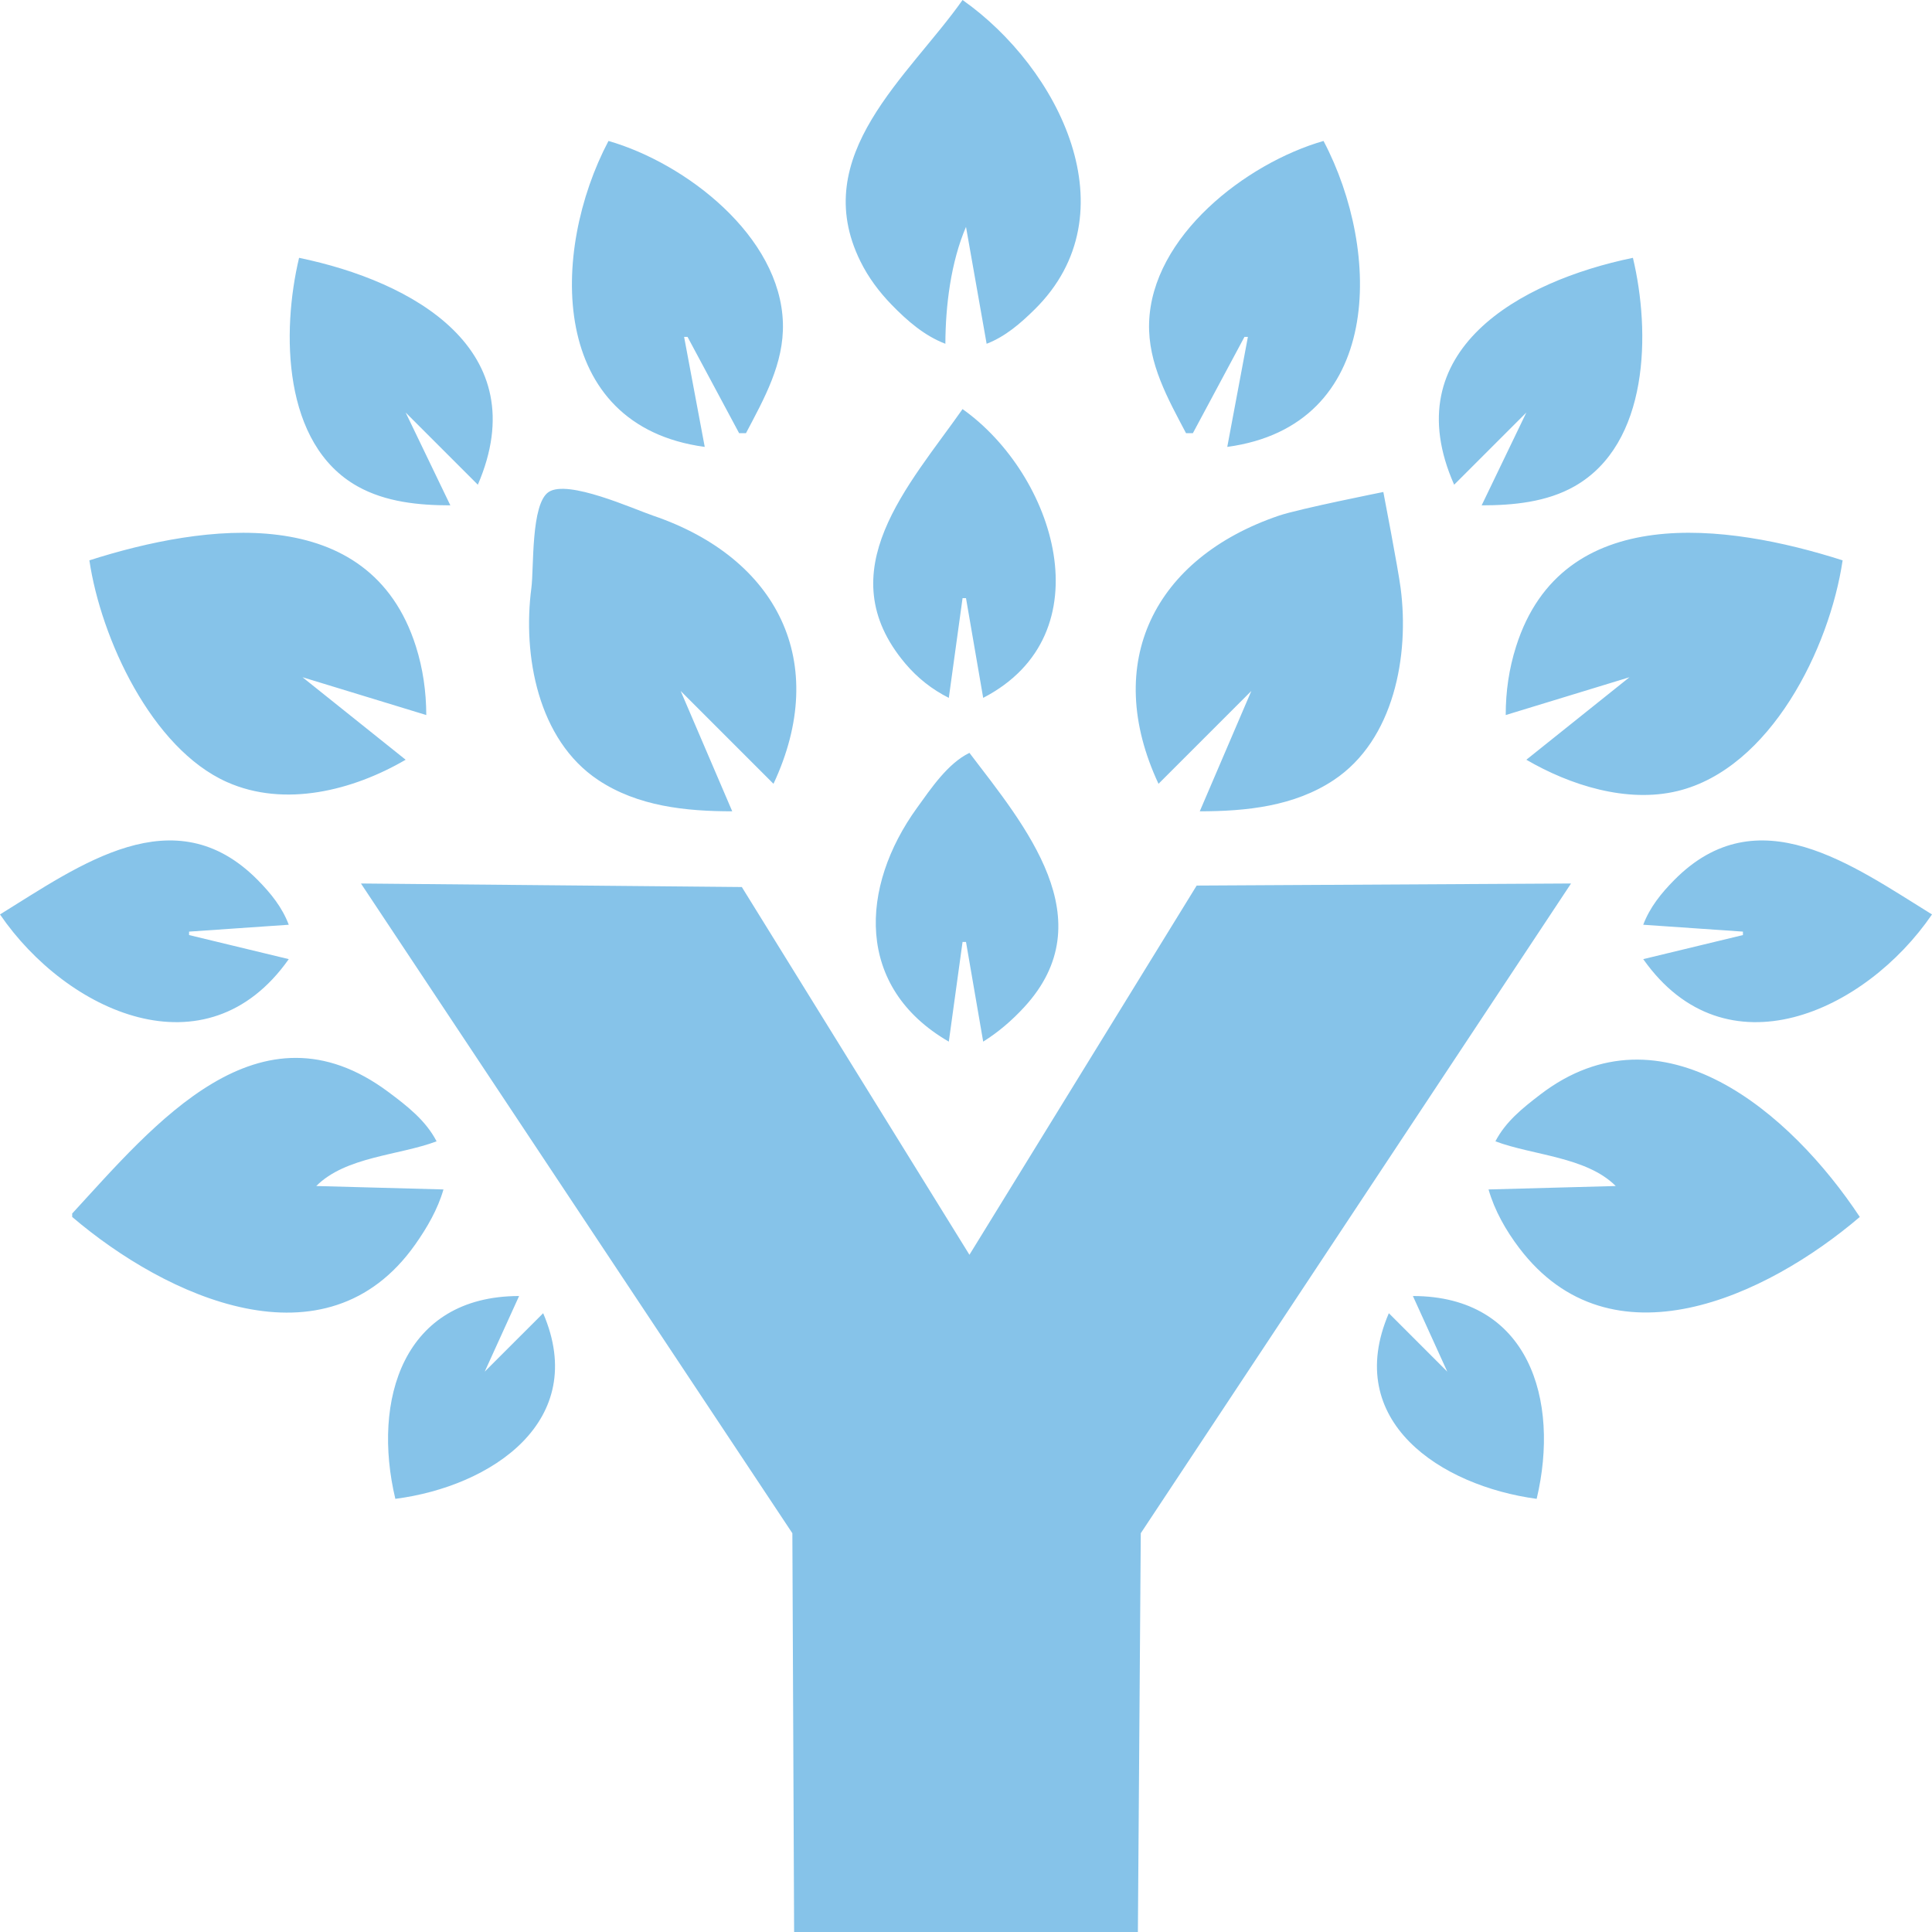
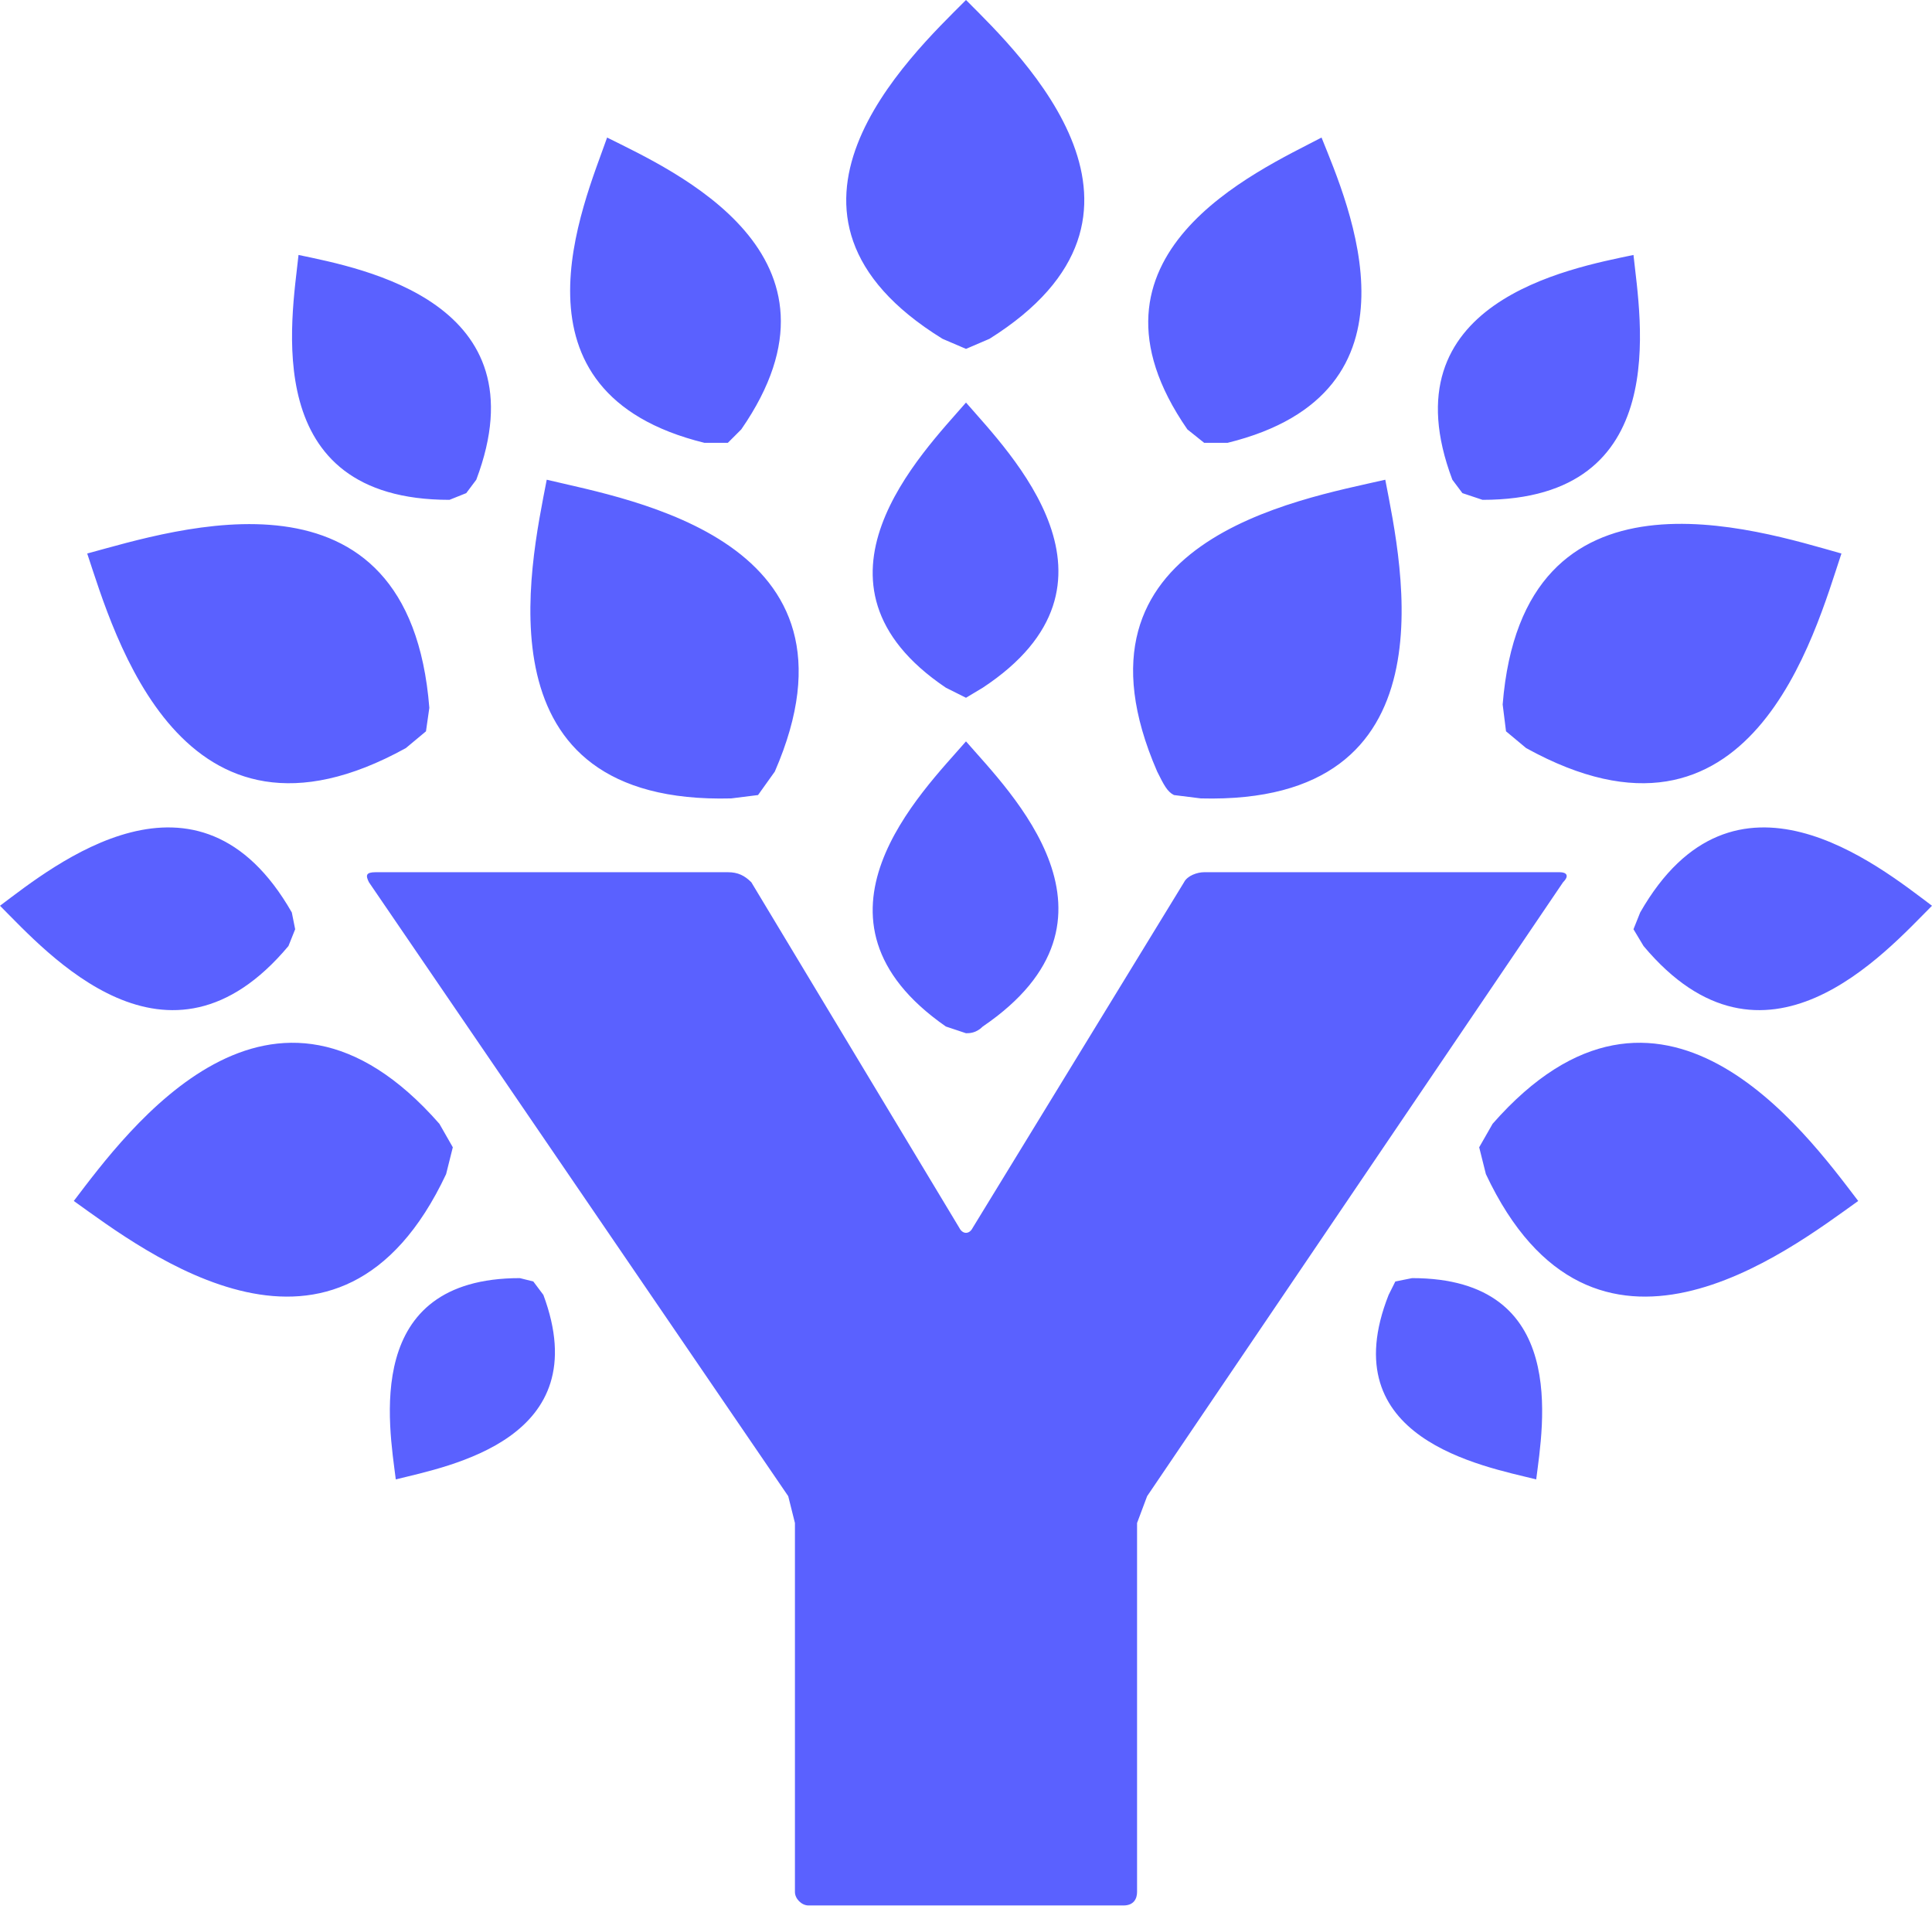
- <svg xmlns="http://www.w3.org/2000/svg" width="749.333" height="749.333">
-   <path d="M373.333 0c-20.886 29.652-59.945 60.133-39.636 101.333 3.115 6.319 7.302 11.91 12.207 16.952 5.981 6.148 12.692 11.988 20.763 15.048.04-14.741 2.144-31.721 8-45.333l8 45.333c7.264-2.794 13.156-7.918 18.661-13.353 37.739-37.255 9.45-93.603-27.995-119.98M236 54.667c-22.66 42.993-23.423 110.478 37.333 118.666l-8-42.666h1.334l20 37.333h2.666c7.036-13.372 14.764-26.988 14.322-42.667C302.7 91.597 266.028 63.317 236 54.667M460 168h2.667l20-37.333H484l-8 42.666c60.667-8.209 59.973-75.697 37.333-118.666-30.026 8.649-66.706 36.93-67.653 70.666-.44 15.679 7.28 29.295 14.32 42.667m-344-68c-6.83 28.61-6.437 72.315 22.667 88.628 10.886 6.103 23.782 7.37 36 7.372l-17.334-36 28 28c22.523-52.347-25.193-78.89-69.333-88m448 88l28-28-17.333 36c12.173-.001 25.173-1.228 36-7.376 29.066-16.495 29.52-59.916 22.666-88.624-43.773 9.036-92.413 35.865-69.333 88m-190.667-29.333c-20.734 29.55-52.39 62.89-22.232 98.661 4.696 5.57 10.403 10.103 16.899 13.339L373.333 232h1.334l6.666 38.667c47.614-24.667 27.848-86.538-8-112m-89.333 156L264 268l36 36c22.035-47.117 1.621-87.543-46.667-103.996-7.794-2.656-33.054-14.141-40.533-9.18-6.943 4.605-5.69 29.516-6.699 37.176-3.446 26.17 2.508 58.953 25.899 74.527 15.363 10.229 34.033 12.14 52 12.14M449.333 304l36-36-20 46.667c17.974 0 36.64-1.911 52-12.14 23.387-15.574 29.347-48.358 25.894-74.527-1-7.66-6.694-37.176-6.694-37.176s-32.733 6.524-40.533 9.18c-48.227 16.433-68.687 56.91-46.667 103.996M34.667 217.333C39.137 247.61 58.8 290.28 88 303.313c22.47 10.03 48.985 3.228 69.333-8.646l-40-32 48 14.666c-.025-9.045-1.292-18.024-4.038-26.666-17.916-56.374-81.855-47.651-126.628-33.334m549.333 60l48-14.666-40 32c16.947 9.89 39 16.909 58.667 12.133 36-8.744 58.96-55.364 64-89.467-44.814-14.328-108.707-23.046-126.627 33.334-2.787 8.774-4.04 17.492-4.04 26.666M368 404l5.333-38.667h1.334L381.333 404c5.926-3.707 11.13-8.188 15.876-13.335 31.284-33.913.255-70.47-21.209-98.665-8.441 4.113-14.907 13.817-20.34 21.333C333.516 343.968 331.515 382.91 368 404M0 354.667C25.85 392.47 80.01 417.415 112 372l-38.667-9.333v-1.334L112 358.667c-2.572-6.786-6.94-12.183-12.02-17.328C67.561 308.5 30.812 335.648 0 354.667m637.333 4L676 361.333v1.334L637.333 372c31.987 45.415 86.147 20.47 112-17.333-30.813-19.019-67.56-46.166-99.986-13.328-5.08 5.145-9.44 10.542-12.014 17.328m-497.333-16l167.32 252 .68 154.666h133.333l1.12-154.666 166.88-252-145.2.804L376 486.667l-88.28-142.63-147.72-1.37m-112 128V472c36.357 31.008 98.393 59.845 133.055 10.667 4.596-6.52 8.733-13.654 10.945-21.334L122.667 460c11.433-11.457 32.106-11.84 46.666-17.333-4.21-8.116-11.428-13.712-18.666-19.112C100.555 386.17 59.665 436.264 28 470.667m552-28c14.467 5.46 35.32 5.969 46.667 17.333l-49.334 1.333c2.36 8.202 6.72 15.875 11.867 22.667 35.64 47.073 95.853 18.943 132.133-12-26.613-40.23-76.693-83.74-124-47.43-6.773 5.203-13.346 10.423-17.333 18.097M153.333 581.333c37.246-4.809 75.335-30.161 57.334-72L188 532l13.333-29.333c-44.962.029-57.129 40.321-48 78.666M548 502.667L561.333 532l-22.666-22.667c-18.04 41.915 20.133 66.991 57.333 72 9.133-38.382-3.08-78.637-48-78.666z" fill="#86c3e9" />
+ <svg xmlns="http://www.w3.org/2000/svg" fill="#5a61ff" viewBox="0 0 576 568">
+   <path d="M465 260H359c-2 0-5 1-6 3l-63 103c-1 2-3 2-4 0l-62-103c-2-2-4-3-7-3H112c-3 0-3 1-2 3l125 183 2 8v110c0 2 2 4 4 4h94c3 0 4-2 4-4V454l3-8 124-183c2-2 1-3-1-3M281 101l7 3 7-3c59-37 10-84-7-101-17 17-67 64-7 101m-63 137 8-1 5-7c30-69-43-81-68-87-5 26-21 97 55 95m-97-15 6-5 1-7c-6-76-76-53-102-46 8 24 28 95 95 58m12 127 2-8-4-7c-50-57-93 2-109 23 21 15 79 60 111-8m155-230c-13 15-52 54-6 85l6 3 5-3c47-31 8-70-5-85M159 382l-4-1c-47 0-39 44-37 60 16-4 60-12 44-55zm123-76 6 2c1 0 3 0 5-2 47-32 8-70-5-85-13 15-52 53-6 85M86 282l2-5-1-5c-28-49-71-14-87-2 14 14 50 55 86 12m48-133 5-2 3-4c20-53-34-63-53-67-2 19-12 73 45 73m76-17h7l4-4c36-52-20-77-40-87-7 20-32 76 29 91m140 105 8 1c76 2 60-69 55-95-26 6-98 18-68 87 2 4 3 6 5 7m98-27 1 8 6 5c67 37 86-34 94-58-25-7-95-30-101 45m-3 125-4 7 2 8c32 68 90 23 111 8-16-21-59-80-109-23m-24 46-5 1-2 4c-17 43 28 51 44 55 2-16 10-60-37-60m68-109-2 5 3 5c36 43 72 2 86-12-16-12-59-47-87 2m-53-125 6 2c57 0 47-54 45-73-19 4-74 14-54 67zm-77-15h7c61-15 36-71 28-91-19 10-76 35-40 87z" />
</svg>
